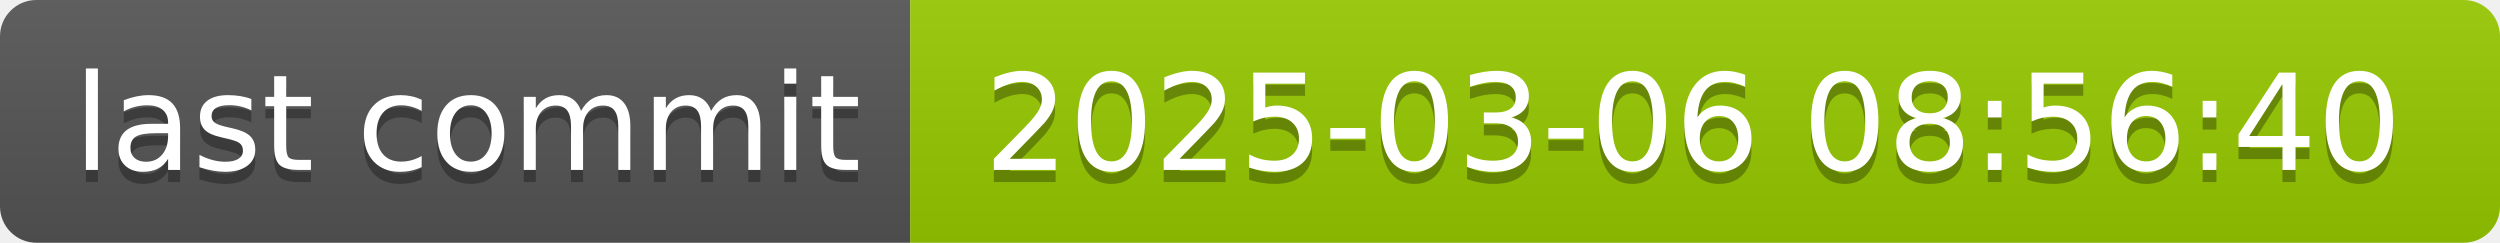
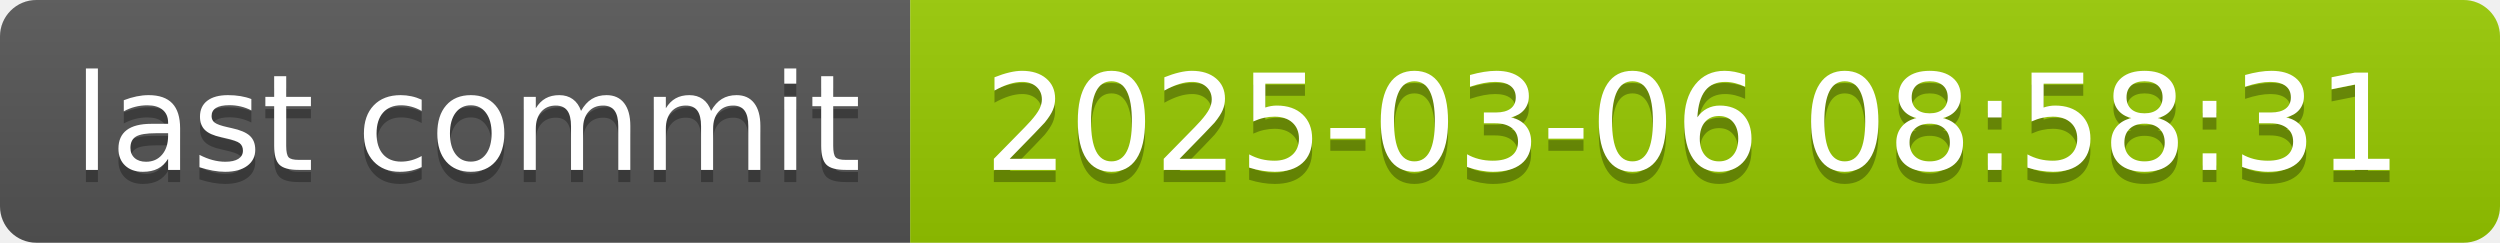
- <svg xmlns="http://www.w3.org/2000/svg" width="206" height="20" role="img" aria-label="last commit: 2025-03-06 08:56:40">
+ <svg xmlns="http://www.w3.org/2000/svg" width="206" height="20" role="img" aria-label="last commit: 2025-03-06 08:58:31">
  <linearGradient id="s" x2="0" y2="100%">
    <stop offset="0" stop-color="#bbb" stop-opacity=".1" />
    <stop offset="1" stop-opacity=".1" />
  </linearGradient>
  <clipPath id="r">
    <rect width="206" height="20" rx="3" fill="#fff" />
  </clipPath>
  <g clip-path="url(#r)">
    <rect width="75" height="20" fill="#555" />
    <rect x="75" width="131" height="20" fill="#97ca00" />
    <rect width="206" height="20" fill="url(#s)" />
  </g>
  <g fill="#fff" text-anchor="middle" font-family="Verdana,Geneva,DejaVu Sans,sans-serif" text-rendering="geometricPrecision" font-size="110">
    <text aria-hidden="true" x="385" y="150" fill="#010101" fill-opacity=".3" transform="scale(.1)" textLength="650">last commit</text>
    <text x="385" y="140" transform="scale(.1)" fill="#fff" textLength="650">last commit</text>
-     <text aria-hidden="true" x="1395" y="150" fill="#010101" fill-opacity=".3" transform="scale(.1)" textLength="1210">2025-03-06 08:56:40</text>
-     <text x="1395" y="140" transform="scale(.1)" fill="#fff" textLength="1210">2025-03-06 08:56:40</text>
+     <text aria-hidden="true" x="1395" y="150" fill="#010101" fill-opacity=".3" transform="scale(.1)" textLength="1210">2025-03-06 08:58:31</text>
+     <text x="1395" y="140" transform="scale(.1)" fill="#fff" textLength="1210">2025-03-06 08:58:31</text>
  </g>
</svg>
